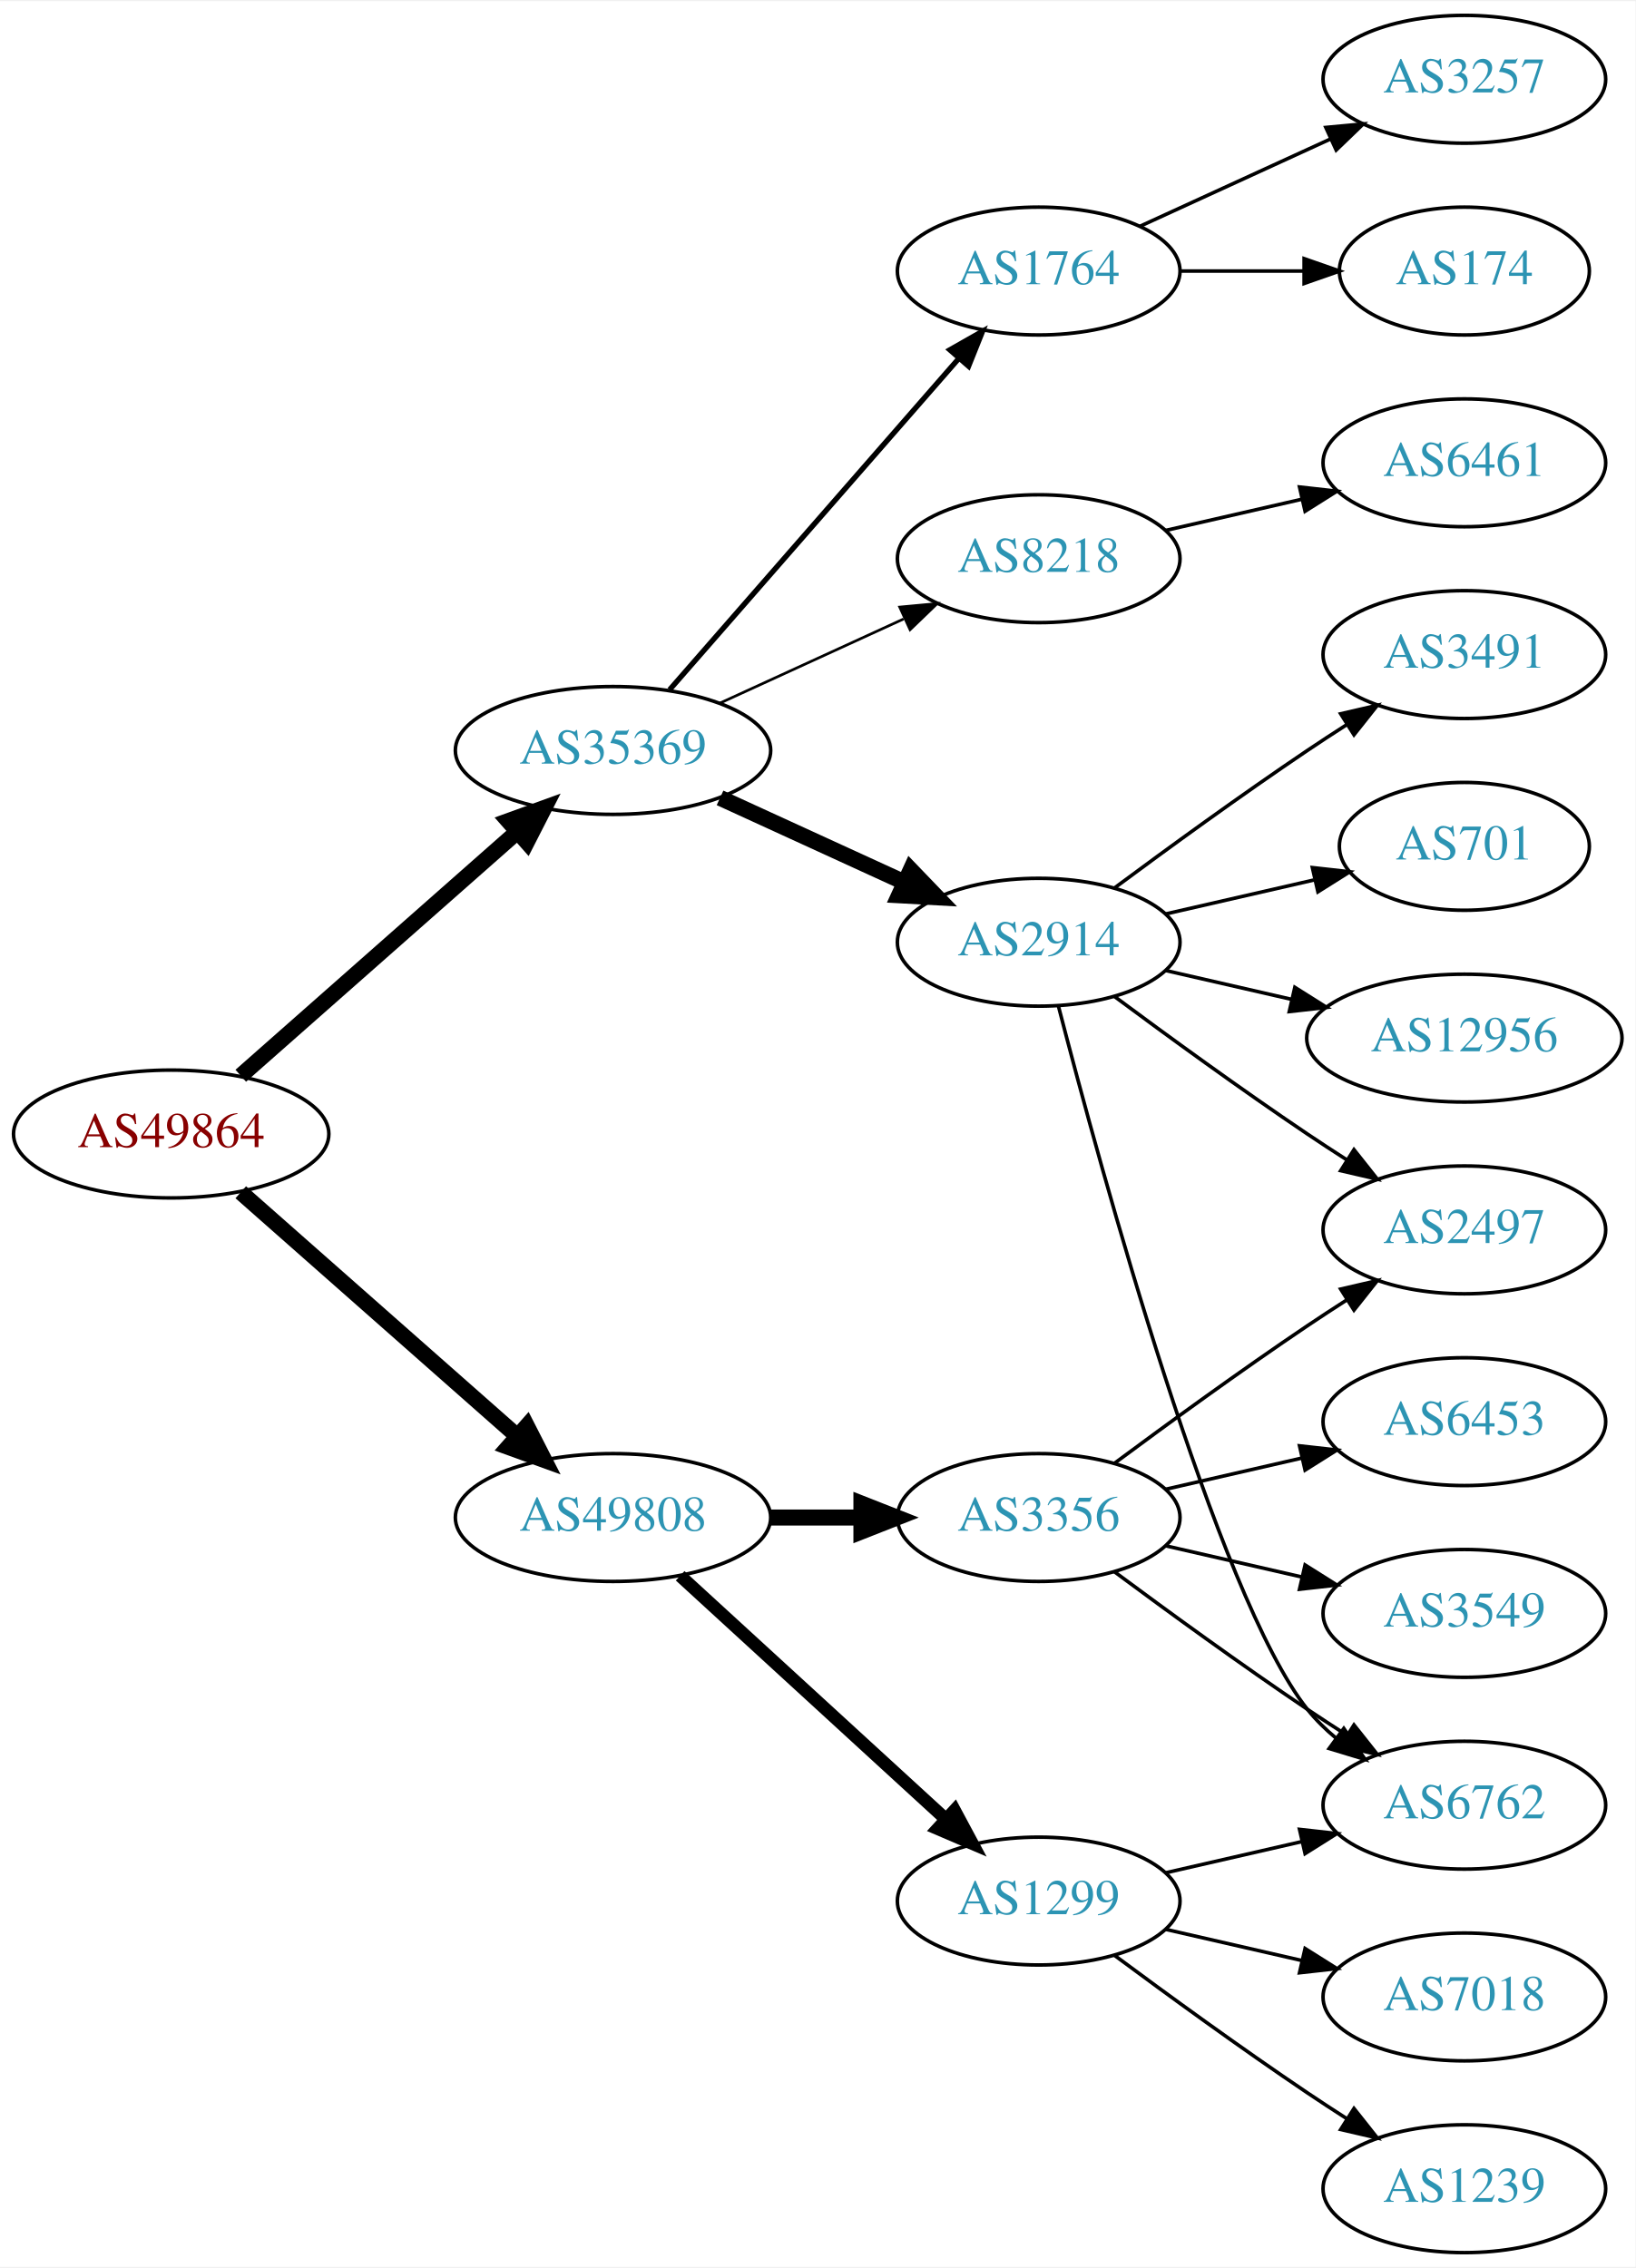
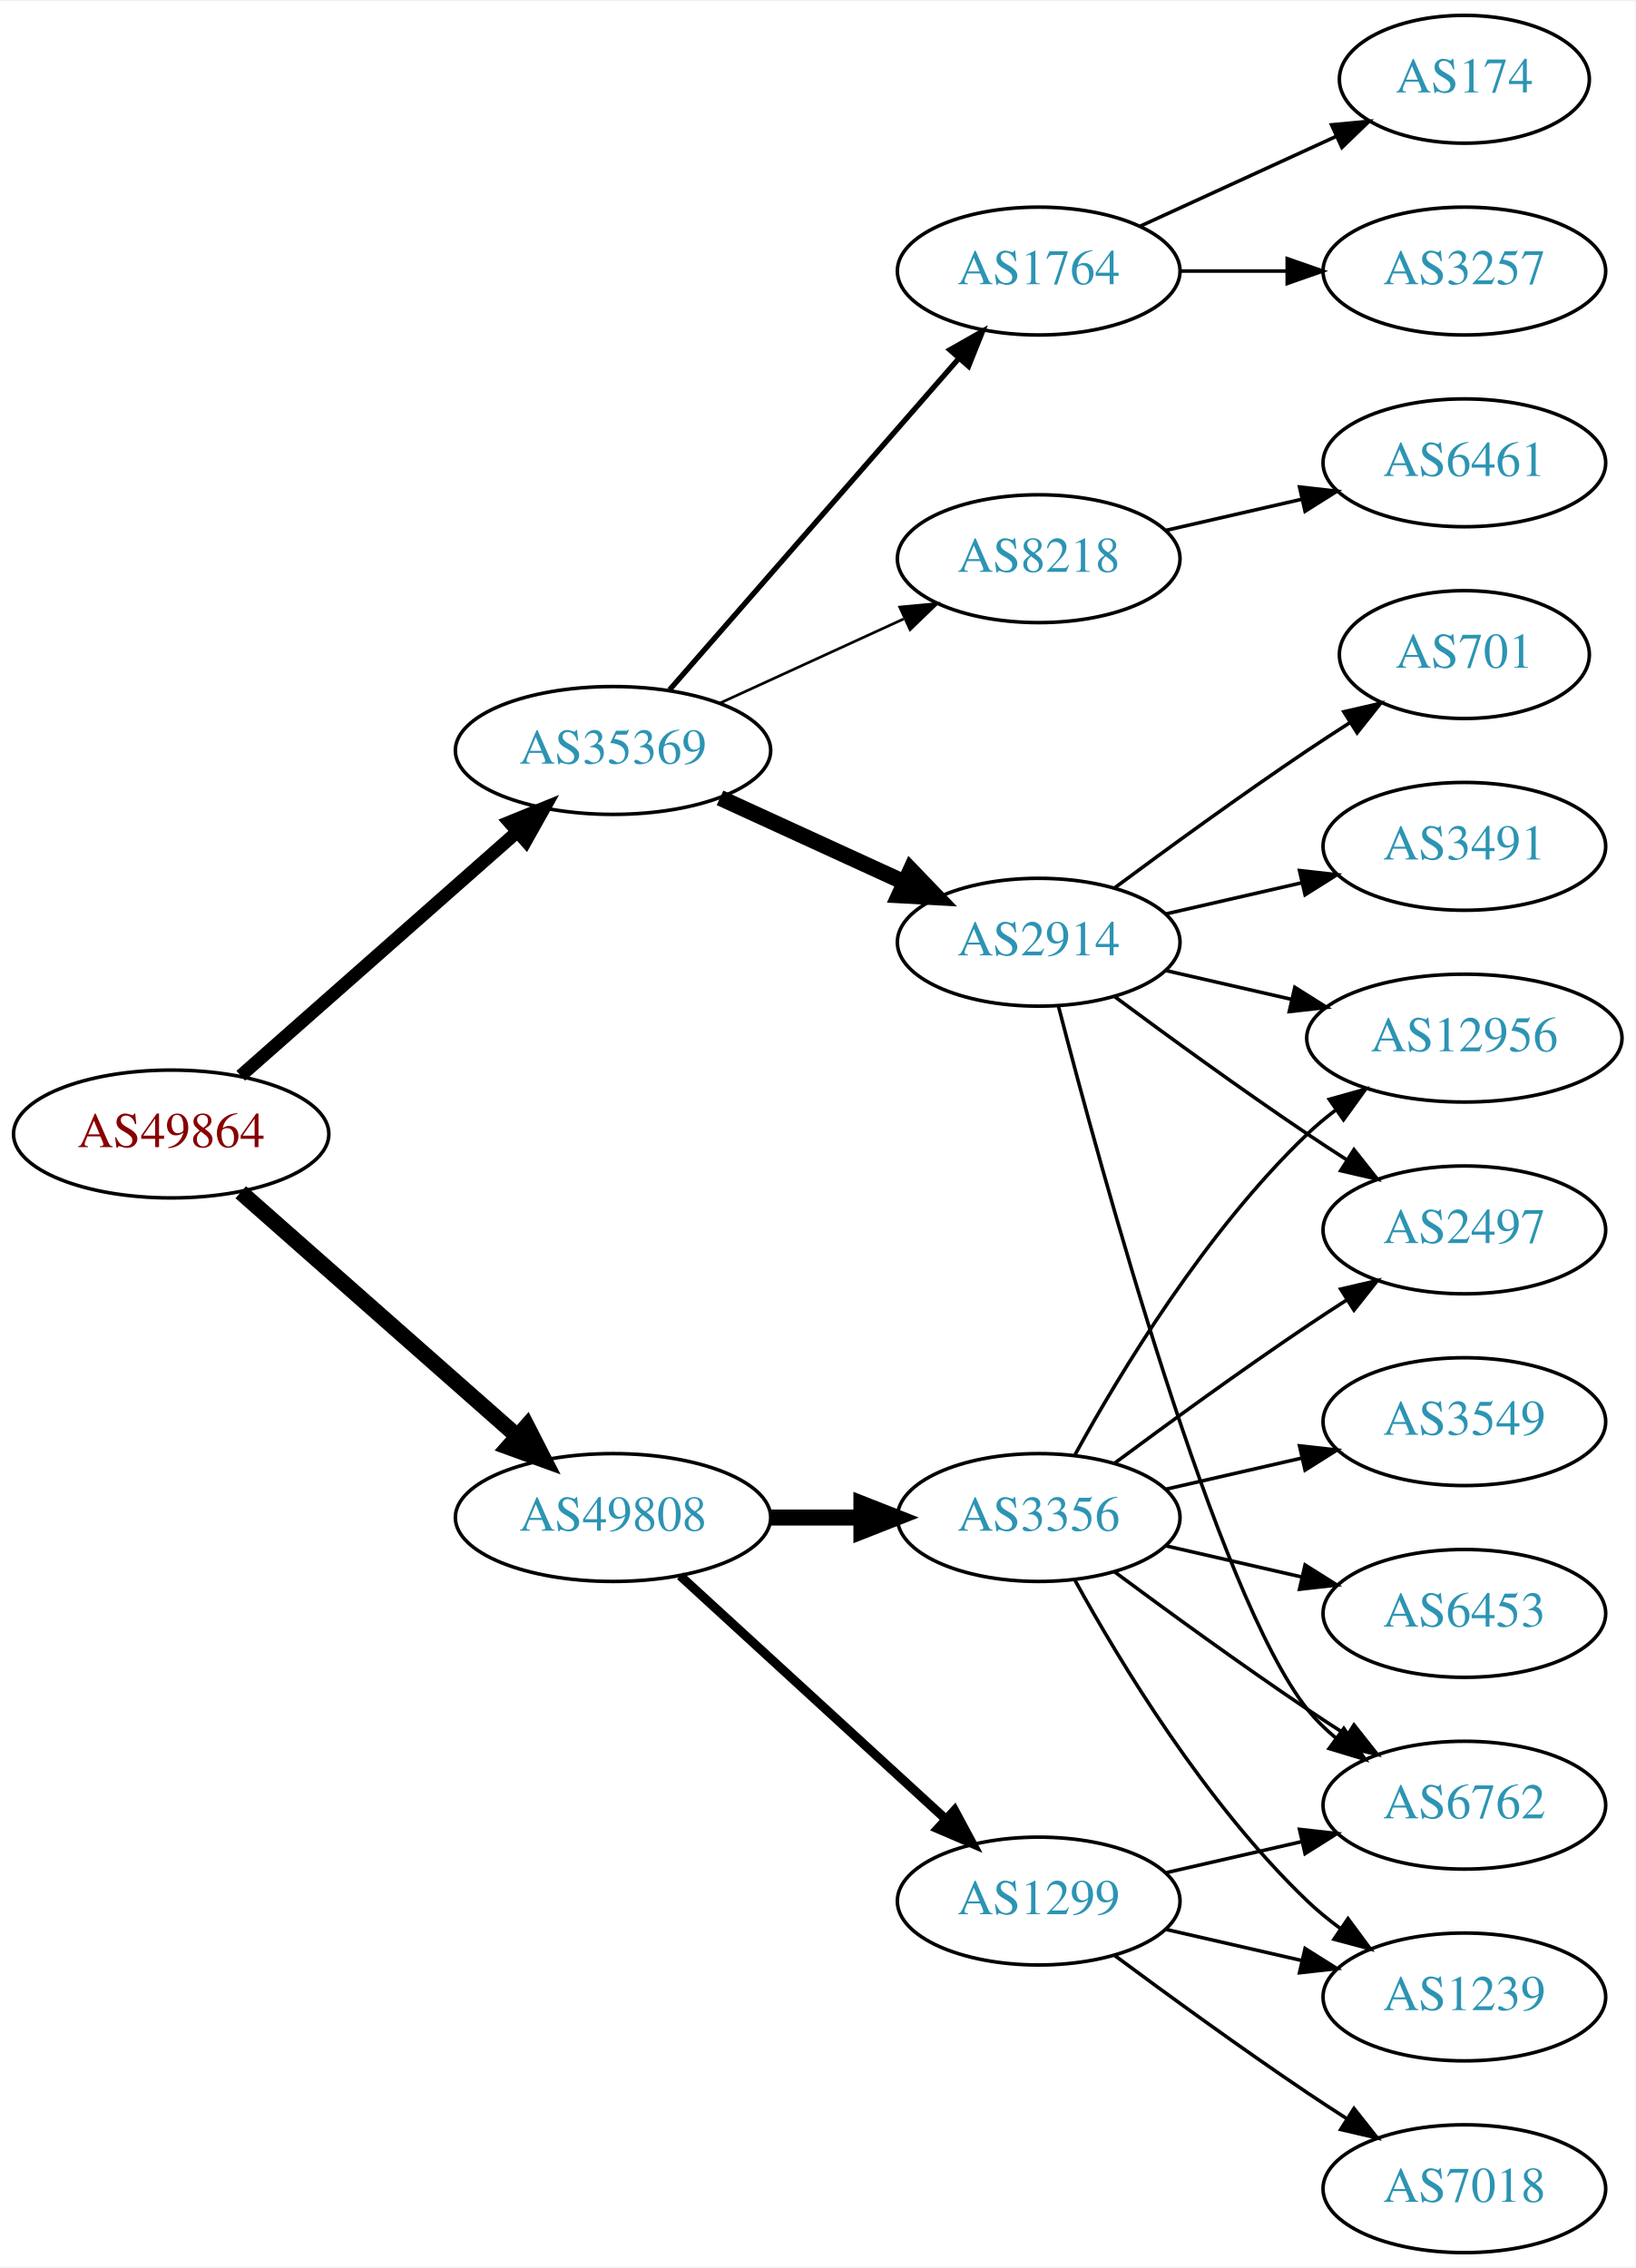
<svg xmlns="http://www.w3.org/2000/svg" xmlns:xlink="http://www.w3.org/1999/xlink" width="460pt" height="638pt" viewBox="0.00 0.00 460.47 638.00">
  <g id="graph0" class="graph" transform="scale(1 1) rotate(0) translate(4 634)">
    <polygon fill="white" stroke="none" points="-4,4 -4,-634 456.469,-634 456.469,4 -4,4" />
    <g id="node1" class="node">
      <g id="a_node1">
        <a xlink:href="/asn/49864" xlink:title="AS49864 ~ ECS Rockenschaub GmbH [AT]">
          <ellipse fill="#ffffff" stroke="black" cx="44.196" cy="-315" rx="44.393" ry="18" />
          <text text-anchor="middle" x="44.196" y="-311.3" font-family="Times,serif" font-size="14.00" fill="#880000">AS49864</text>
        </a>
      </g>
    </g>
    <g id="node2" class="node">
      <g id="a_node2">
        <a xlink:href="/asn/35369" xlink:title="AS35369 ~ LINZAG-TELEKOM-AS [AT]">
          <ellipse fill="#ffffff" stroke="black" cx="168.588" cy="-423" rx="44.393" ry="18" />
          <text text-anchor="middle" x="168.588" y="-419.3" font-family="Times,serif" font-size="14.00" fill="#2c94b3">AS35369</text>
        </a>
      </g>
    </g>
    <g id="edge1" class="edge">
-       <path fill="none" stroke="black" stroke-width="4.5" d="M63.785,-331.403C84.482,-349.667 118.089,-379.322 141.434,-399.921" />
-       <polygon fill="black" stroke="black" stroke-width="4.5" points="139.122,-403.133 149.226,-406.797 144.333,-397.228 139.122,-403.133" />
+       <path fill="none" stroke="black" stroke-width="3.682" d="M63.785,-331.403C84.482,-349.667 118.089,-379.322 141.434,-399.921" />
+       <polygon fill="black" stroke="black" stroke-width="3.682" points="139.412,-402.805 149.226,-406.797 144.043,-397.556 139.412,-402.805" />
    </g>
    <g id="node3" class="node">
      <g id="a_node3">
        <a xlink:href="/asn/49808" xlink:title="AS49808 ~ POWERSPEED-AS [AT]">
          <ellipse fill="#ffffff" stroke="black" cx="168.588" cy="-207" rx="44.393" ry="18" />
          <text text-anchor="middle" x="168.588" y="-203.3" font-family="Times,serif" font-size="14.00" fill="#2c94b3">AS49808</text>
        </a>
      </g>
    </g>
    <g id="edge2" class="edge">
      <path fill="none" stroke="black" stroke-width="4.5" d="M63.785,-298.597C84.482,-280.333 118.089,-250.678 141.434,-230.079" />
      <polygon fill="black" stroke="black" stroke-width="4.5" points="144.333,-232.772 149.226,-223.203 139.122,-226.867 144.333,-232.772" />
    </g>
    <g id="node4" class="node">
      <g id="a_node4">
        <a xlink:href="/asn/2914" xlink:title="AS2914 ~ NTT America, Inc. [US]">
          <ellipse fill="#ffffff" stroke="black" cx="288.431" cy="-369" rx="39.794" ry="18" />
          <text text-anchor="middle" x="288.431" y="-365.3" font-family="Times,serif" font-size="14.00" fill="#2c94b3">AS2914</text>
        </a>
      </g>
    </g>
    <g id="edge3" class="edge">
      <path fill="none" stroke="black" stroke-width="4.5" d="M198.718,-409.652C214.329,-402.498 233.727,-393.609 250.399,-385.97" />
      <polygon fill="black" stroke="black" stroke-width="4.5" points="252.4,-389.384 259.851,-381.638 249.119,-382.225 252.4,-389.384" />
    </g>
    <g id="node5" class="node">
      <g id="a_node5">
        <a xlink:href="/asn/1764" xlink:title="AS1764 ~ NEXTLAYER-AS [AT]">
          <ellipse fill="#ffffff" stroke="black" cx="288.431" cy="-558" rx="39.794" ry="18" />
          <text text-anchor="middle" x="288.431" y="-554.3" font-family="Times,serif" font-size="14.00" fill="#2c94b3">AS1764</text>
        </a>
      </g>
    </g>
    <g id="edge4" class="edge">
      <path fill="none" stroke="black" stroke-width="1.5" d="M184.513,-440.098C205.056,-463.631 242.175,-506.155 265.771,-533.187" />
      <polygon fill="black" stroke="black" stroke-width="1.5" points="263.414,-535.809 272.627,-541.041 268.688,-531.206 263.414,-535.809" />
    </g>
    <g id="node6" class="node">
      <g id="a_node6">
        <a xlink:href="/asn/8218" xlink:title="AS8218 ~ legacy Neotelecoms [FR]">
          <ellipse fill="#ffffff" stroke="black" cx="288.431" cy="-477" rx="39.794" ry="18" />
          <text text-anchor="middle" x="288.431" y="-473.3" font-family="Times,serif" font-size="14.00" fill="#2c94b3">AS8218</text>
        </a>
      </g>
    </g>
    <g id="edge5" class="edge">
      <path fill="none" stroke="black" stroke-width="0.75" d="M198.718,-436.348C214.329,-443.502 233.727,-452.391 250.399,-460.03" />
      <polygon fill="black" stroke="black" stroke-width="0.75" points="249.302,-463.378 259.851,-464.362 252.218,-457.014 249.302,-463.378" />
    </g>
    <g id="node15" class="node">
      <g id="a_node15">
        <a xlink:href="/asn/1299" xlink:title="AS1299 ~ Telia Carrier [EU]">
          <ellipse fill="#ffffff" stroke="black" cx="288.431" cy="-99" rx="39.794" ry="18" />
          <text text-anchor="middle" x="288.431" y="-95.3" font-family="Times,serif" font-size="14.00" fill="#2c94b3">AS1299</text>
        </a>
      </g>
    </g>
    <g id="edge14" class="edge">
-       <path fill="none" stroke="black" stroke-width="3.6" d="M187.486,-190.597C207.414,-172.333 239.772,-142.678 262.249,-122.079" />
-       <polygon fill="black" stroke="black" stroke-width="3.6" points="264.743,-124.54 269.751,-115.203 260.014,-119.38 264.743,-124.54" />
+       <path fill="none" stroke="black" stroke-width="2.571" d="M187.486,-190.597C207.414,-172.333 239.772,-142.678 262.249,-122.079" />
+       <polygon fill="black" stroke="black" stroke-width="2.571" points="264.743,-124.54 269.751,-115.203 260.014,-119.38 264.743,-124.54" />
    </g>
    <g id="node16" class="node">
      <g id="a_node16">
-         <a xlink:href="/asn/3356" xlink:title="AS3356 ~ Level 3 Parent, LLC [US]">
+         <a xlink:href="/asn/3356" xlink:title="AS3356 ~ LEVEL3 [US]">
          <ellipse fill="#ffffff" stroke="black" cx="288.431" cy="-207" rx="39.794" ry="18" />
          <text text-anchor="middle" x="288.431" y="-203.3" font-family="Times,serif" font-size="14.00" fill="#2c94b3">AS3356</text>
        </a>
      </g>
    </g>
    <g id="edge15" class="edge">
      <path fill="none" stroke="black" stroke-width="4.5" d="M212.799,-207C221.112,-207 229.875,-207 238.357,-207" />
      <polygon fill="black" stroke="black" stroke-width="4.5" points="238.516,-210.938 248.516,-207 238.516,-203.063 238.516,-210.938" />
-     </g>
-     <g id="node7" class="node">
-       <g id="a_node7">
-         <a xlink:href="/asn/3491" xlink:title="AS3491 ~ PCCW Global, Inc. [US]">
-           <ellipse fill="#ffffff" stroke="black" cx="408.273" cy="-450" rx="39.794" ry="18" />
-           <text text-anchor="middle" x="408.273" y="-446.3" font-family="Times,serif" font-size="14.00" fill="#2c94b3">AS3491</text>
-         </a>
-       </g>
-     </g>
-     <g id="edge6" class="edge">
-       <path fill="none" stroke="black" d="M309.761,-384.277C324.623,-395.304 345.368,-410.407 364.077,-423 367.626,-425.389 371.377,-427.839 375.125,-430.242" />
-       <polygon fill="black" stroke="black" points="373.451,-433.325 383.774,-435.712 377.193,-427.409 373.451,-433.325" />
-     </g>
-     <g id="node8" class="node">
-       <g id="a_node8">
-         <a xlink:href="/asn/701" xlink:title="AS701 ~ UUNET [US]">
-           <ellipse fill="#ffffff" stroke="black" cx="408.273" cy="-396" rx="35.194" ry="18" />
-           <text text-anchor="middle" x="408.273" y="-392.3" font-family="Times,serif" font-size="14.00" fill="#2c94b3">AS701</text>
-         </a>
-       </g>
-     </g>
-     <g id="edge7" class="edge">
-       <path fill="none" stroke="black" d="M324.15,-376.955C337.243,-379.955 352.265,-383.396 365.906,-386.522" />
-       <polygon fill="black" stroke="black" points="365.484,-390.016 376.013,-388.838 367.047,-383.193 365.484,-390.016" />
    </g>
    <g id="node9" class="node">
      <g id="a_node9">
        <a xlink:href="/asn/2497" xlink:title="AS2497 ~ Internet Initiative Japan Inc. [JP]">
          <ellipse fill="#ffffff" stroke="black" cx="408.273" cy="-288" rx="39.794" ry="18" />
          <text text-anchor="middle" x="408.273" y="-284.3" font-family="Times,serif" font-size="14.00" fill="#2c94b3">AS2497</text>
        </a>
      </g>
    </g>
    <g id="edge8" class="edge">
      <path fill="none" stroke="black" d="M309.761,-353.723C324.623,-342.696 345.368,-327.593 364.077,-315 367.626,-312.611 371.377,-310.161 375.125,-307.758" />
      <polygon fill="black" stroke="black" points="377.193,-310.591 383.774,-302.288 373.451,-304.675 377.193,-310.591" />
    </g>
    <g id="node10" class="node">
      <g id="a_node10">
+         <a xlink:href="/asn/3491" xlink:title="AS3491 ~ PCCW Global, Inc. [US]">
+           <ellipse fill="#ffffff" stroke="black" cx="408.273" cy="-396" rx="39.794" ry="18" />
+           <text text-anchor="middle" x="408.273" y="-392.3" font-family="Times,serif" font-size="14.00" fill="#2c94b3">AS3491</text>
+         </a>
+       </g>
+     </g>
+     <g id="edge9" class="edge">
+       <path fill="none" stroke="black" d="M324.15,-376.955C336.15,-379.704 349.771,-382.825 362.463,-385.733" />
+       <polygon fill="black" stroke="black" points="361.866,-389.187 372.395,-388.009 363.429,-382.364 361.866,-389.187" />
+     </g>
+     <g id="node11" class="node">
+       <g id="a_node11">
+         <a xlink:href="/asn/701" xlink:title="AS701 ~ UUNET [US]">
+           <ellipse fill="#ffffff" stroke="black" cx="408.273" cy="-450" rx="35.194" ry="18" />
+           <text text-anchor="middle" x="408.273" y="-446.3" font-family="Times,serif" font-size="14.00" fill="#2c94b3">AS701</text>
+         </a>
+       </g>
+     </g>
+     <g id="edge10" class="edge">
+       <path fill="none" stroke="black" d="M309.761,-384.277C324.623,-395.304 345.368,-410.407 364.077,-423 367.895,-425.569 371.945,-428.21 375.975,-430.786" />
+       <polygon fill="black" stroke="black" points="374.344,-433.895 384.669,-436.271 378.079,-427.975 374.344,-433.895" />
+     </g>
+     <g id="node12" class="node">
+       <g id="a_node12">
        <a xlink:href="/asn/6762" xlink:title="AS6762 ~ TELECOM ITALIA SPARKLE S.p.A. [IT]">
          <ellipse fill="#ffffff" stroke="black" cx="408.273" cy="-126" rx="39.794" ry="18" />
          <text text-anchor="middle" x="408.273" y="-122.3" font-family="Times,serif" font-size="14.00" fill="#2c94b3">AS6762</text>
        </a>
      </g>
    </g>
-     <g id="edge9" class="edge">
+     <g id="edge11" class="edge">
      <path fill="none" stroke="black" d="M293.948,-351.158C305.798,-305.353 338.621,-184.97 364.077,-153 366.419,-150.06 369.173,-147.351 372.139,-144.879" />
      <polygon fill="black" stroke="black" points="374.331,-147.612 380.345,-138.89 370.204,-141.958 374.331,-147.612" />
    </g>
-     <g id="node11" class="node">
-       <g id="a_node11">
+     <g id="node13" class="node">
+       <g id="a_node13">
        <a xlink:href="/asn/12956" xlink:title="AS12956 ~ TELXIUS [ES]">
          <ellipse fill="#ffffff" stroke="black" cx="408.273" cy="-342" rx="44.393" ry="18" />
          <text text-anchor="middle" x="408.273" y="-338.3" font-family="Times,serif" font-size="14.00" fill="#2c94b3">AS12956</text>
        </a>
      </g>
    </g>
-     <g id="edge10" class="edge">
+     <g id="edge12" class="edge">
      <path fill="none" stroke="black" d="M324.15,-361.045C335.289,-358.493 347.824,-355.621 359.717,-352.896" />
      <polygon fill="black" stroke="black" points="360.545,-356.297 369.511,-350.652 358.982,-349.474 360.545,-356.297" />
    </g>
-     <g id="node12" class="node">
-       <g id="a_node12">
+     <g id="node7" class="node">
+       <g id="a_node7">
        <a xlink:href="/asn/3257" xlink:title="AS3257 ~ GTT [DE]">
-           <ellipse fill="#ffffff" stroke="black" cx="408.273" cy="-612" rx="39.794" ry="18" />
-           <text text-anchor="middle" x="408.273" y="-608.3" font-family="Times,serif" font-size="14.00" fill="#2c94b3">AS3257</text>
-         </a>
-       </g>
-     </g>
-     <g id="edge11" class="edge">
-       <path fill="none" stroke="black" d="M317.06,-570.661C333.017,-577.973 353.287,-587.261 370.57,-595.181" />
-       <polygon fill="black" stroke="black" points="369.269,-598.435 379.818,-599.419 372.185,-592.071 369.269,-598.435" />
-     </g>
-     <g id="node13" class="node">
-       <g id="a_node13">
+           <ellipse fill="#ffffff" stroke="black" cx="408.273" cy="-558" rx="39.794" ry="18" />
+           <text text-anchor="middle" x="408.273" y="-554.3" font-family="Times,serif" font-size="14.00" fill="#2c94b3">AS3257</text>
+         </a>
+       </g>
+     </g>
+     <g id="edge6" class="edge">
+       <path fill="none" stroke="black" d="M328.343,-558C337.897,-558 348.246,-558 358.209,-558" />
+       <polygon fill="black" stroke="black" points="358.402,-561.5 368.402,-558 358.402,-554.5 358.402,-561.5" />
+     </g>
+     <g id="node8" class="node">
+       <g id="a_node8">
        <a xlink:href="/asn/174" xlink:title="AS174 ~ Cogent Communications [US]">
-           <ellipse fill="#ffffff" stroke="black" cx="408.273" cy="-558" rx="35.194" ry="18" />
-           <text text-anchor="middle" x="408.273" y="-554.3" font-family="Times,serif" font-size="14.00" fill="#2c94b3">AS174</text>
-         </a>
-       </g>
-     </g>
-     <g id="edge12" class="edge">
-       <path fill="none" stroke="black" d="M328.343,-558C339.43,-558 351.59,-558 362.972,-558" />
-       <polygon fill="black" stroke="black" points="363.154,-561.5 373.154,-558 363.154,-554.5 363.154,-561.5" />
+           <ellipse fill="#ffffff" stroke="black" cx="408.273" cy="-612" rx="35.194" ry="18" />
+           <text text-anchor="middle" x="408.273" y="-608.3" font-family="Times,serif" font-size="14.00" fill="#2c94b3">AS174</text>
+         </a>
+       </g>
+     </g>
+     <g id="edge7" class="edge">
+       <path fill="none" stroke="black" d="M317.06,-570.661C333.476,-578.183 354.457,-587.798 372.054,-595.861" />
+       <polygon fill="black" stroke="black" points="370.883,-599.174 381.432,-600.158 373.799,-592.811 370.883,-599.174" />
    </g>
    <g id="node14" class="node">
      <g id="a_node14">
        <a xlink:href="/asn/6461" xlink:title="AS6461 ~ Zayo Bandwidth [US]">
          <ellipse fill="#ffffff" stroke="black" cx="408.273" cy="-504" rx="39.794" ry="18" />
          <text text-anchor="middle" x="408.273" y="-500.3" font-family="Times,serif" font-size="14.00" fill="#2c94b3">AS6461</text>
        </a>
      </g>
    </g>
    <g id="edge13" class="edge">
      <path fill="none" stroke="black" d="M324.15,-484.955C336.15,-487.704 349.771,-490.825 362.463,-493.733" />
      <polygon fill="black" stroke="black" points="361.866,-497.187 372.395,-496.009 363.429,-490.364 361.866,-497.187" />
    </g>
-     <g id="edge16" class="edge">
+     <g id="edge18" class="edge">
      <path fill="none" stroke="black" d="M324.15,-106.955C336.15,-109.704 349.771,-112.825 362.463,-115.733" />
      <polygon fill="black" stroke="black" points="361.866,-119.187 372.395,-118.009 363.429,-112.364 361.866,-119.187" />
    </g>
    <g id="node17" class="node">
      <g id="a_node17">
        <a xlink:href="/asn/7018" xlink:title="AS7018 ~ AT&amp;T Services, Inc. [US]">
+           <ellipse fill="#ffffff" stroke="black" cx="408.273" cy="-18" rx="39.794" ry="18" />
+           <text text-anchor="middle" x="408.273" y="-14.3" font-family="Times,serif" font-size="14.00" fill="#2c94b3">AS7018</text>
+         </a>
+       </g>
+     </g>
+     <g id="edge16" class="edge">
+       <path fill="none" stroke="black" d="M309.761,-83.723C324.623,-72.696 345.368,-57.593 364.077,-45 367.626,-42.611 371.377,-40.161 375.125,-37.758" />
+       <polygon fill="black" stroke="black" points="377.193,-40.591 383.774,-32.288 373.451,-34.675 377.193,-40.591" />
+     </g>
+     <g id="node18" class="node">
+       <g id="a_node18">
+         <a xlink:href="/asn/1239" xlink:title="AS1239 ~ Sprint [US]">
          <ellipse fill="#ffffff" stroke="black" cx="408.273" cy="-72" rx="39.794" ry="18" />
-           <text text-anchor="middle" x="408.273" y="-68.3" font-family="Times,serif" font-size="14.00" fill="#2c94b3">AS7018</text>
+           <text text-anchor="middle" x="408.273" y="-68.3" font-family="Times,serif" font-size="14.00" fill="#2c94b3">AS1239</text>
        </a>
      </g>
    </g>
    <g id="edge17" class="edge">
      <path fill="none" stroke="black" d="M324.15,-91.045C336.15,-88.296 349.771,-85.175 362.463,-82.267" />
      <polygon fill="black" stroke="black" points="363.429,-85.636 372.395,-79.991 361.866,-78.813 363.429,-85.636" />
    </g>
-     <g id="node18" class="node">
-       <g id="a_node18">
-         <a xlink:href="/asn/1239" xlink:title="AS1239 ~ Sprint [US]">
-           <ellipse fill="#ffffff" stroke="black" cx="408.273" cy="-18" rx="39.794" ry="18" />
-           <text text-anchor="middle" x="408.273" y="-14.3" font-family="Times,serif" font-size="14.00" fill="#2c94b3">AS1239</text>
-         </a>
-       </g>
-     </g>
-     <g id="edge18" class="edge">
-       <path fill="none" stroke="black" d="M309.761,-83.723C324.623,-72.696 345.368,-57.593 364.077,-45 367.626,-42.611 371.377,-40.161 375.125,-37.758" />
-       <polygon fill="black" stroke="black" points="377.193,-40.591 383.774,-32.288 373.451,-34.675 377.193,-40.591" />
-     </g>
    <g id="edge21" class="edge">
      <path fill="none" stroke="black" d="M309.761,-222.277C324.623,-233.304 345.368,-248.407 364.077,-261 367.626,-263.389 371.377,-265.839 375.125,-268.242" />
      <polygon fill="black" stroke="black" points="373.451,-271.325 383.774,-273.712 377.193,-265.409 373.451,-271.325" />
    </g>
    <g id="edge19" class="edge">
      <path fill="none" stroke="black" d="M309.761,-191.723C324.623,-180.696 345.368,-165.593 364.077,-153 367.626,-150.611 371.377,-148.161 375.125,-145.758" />
      <polygon fill="black" stroke="black" points="377.193,-148.591 383.774,-140.288 373.451,-142.675 377.193,-148.591" />
    </g>
+     <g id="edge24" class="edge">
+       <path fill="none" stroke="black" d="M298.672,-224.713C311.218,-247.561 335.394,-287.611 364.077,-315 366.584,-317.393 369.335,-319.687 372.197,-321.855" />
+       <polygon fill="black" stroke="black" points="370.244,-324.759 380.448,-327.61 374.249,-319.018 370.244,-324.759" />
+     </g>
+     <g id="edge20" class="edge">
+       <path fill="none" stroke="black" d="M298.672,-189.287C311.218,-166.439 335.394,-126.389 364.077,-99 366.946,-96.261 370.134,-93.653 373.443,-91.215" />
+       <polygon fill="black" stroke="black" points="375.507,-94.044 381.803,-85.523 371.567,-88.258 375.507,-94.044" />
+     </g>
    <g id="node19" class="node">
      <g id="a_node19">
-         <a xlink:href="/asn/6453" xlink:title="AS6453 ~ TATA COMMUNICATIONS (AMERICA) INC [US]">
+         <a xlink:href="/asn/3549" xlink:title="AS3549 ~ Level 3 Parent, LLC [US]">
          <ellipse fill="#ffffff" stroke="black" cx="408.273" cy="-234" rx="39.794" ry="18" />
-           <text text-anchor="middle" x="408.273" y="-230.3" font-family="Times,serif" font-size="14.00" fill="#2c94b3">AS6453</text>
-         </a>
-       </g>
-     </g>
-     <g id="edge20" class="edge">
+           <text text-anchor="middle" x="408.273" y="-230.3" font-family="Times,serif" font-size="14.00" fill="#2c94b3">AS3549</text>
+         </a>
+       </g>
+     </g>
+     <g id="edge22" class="edge">
      <path fill="none" stroke="black" d="M324.15,-214.955C336.15,-217.704 349.771,-220.825 362.463,-223.733" />
      <polygon fill="black" stroke="black" points="361.866,-227.187 372.395,-226.009 363.429,-220.364 361.866,-227.187" />
    </g>
    <g id="node20" class="node">
      <g id="a_node20">
-         <a xlink:href="/asn/3549" xlink:title="AS3549 ~ Level 3 Parent, LLC [US]">
+         <a xlink:href="/asn/6453" xlink:title="AS6453 ~ TATA COMMUNICATIONS (AMERICA) INC [US]">
          <ellipse fill="#ffffff" stroke="black" cx="408.273" cy="-180" rx="39.794" ry="18" />
-           <text text-anchor="middle" x="408.273" y="-176.3" font-family="Times,serif" font-size="14.00" fill="#2c94b3">AS3549</text>
-         </a>
-       </g>
-     </g>
-     <g id="edge22" class="edge">
+           <text text-anchor="middle" x="408.273" y="-176.3" font-family="Times,serif" font-size="14.00" fill="#2c94b3">AS6453</text>
+         </a>
+       </g>
+     </g>
+     <g id="edge23" class="edge">
      <path fill="none" stroke="black" d="M324.15,-199.045C336.15,-196.296 349.771,-193.175 362.463,-190.267" />
      <polygon fill="black" stroke="black" points="363.429,-193.636 372.395,-187.991 361.866,-186.813 363.429,-193.636" />
    </g>
  </g>
</svg>
